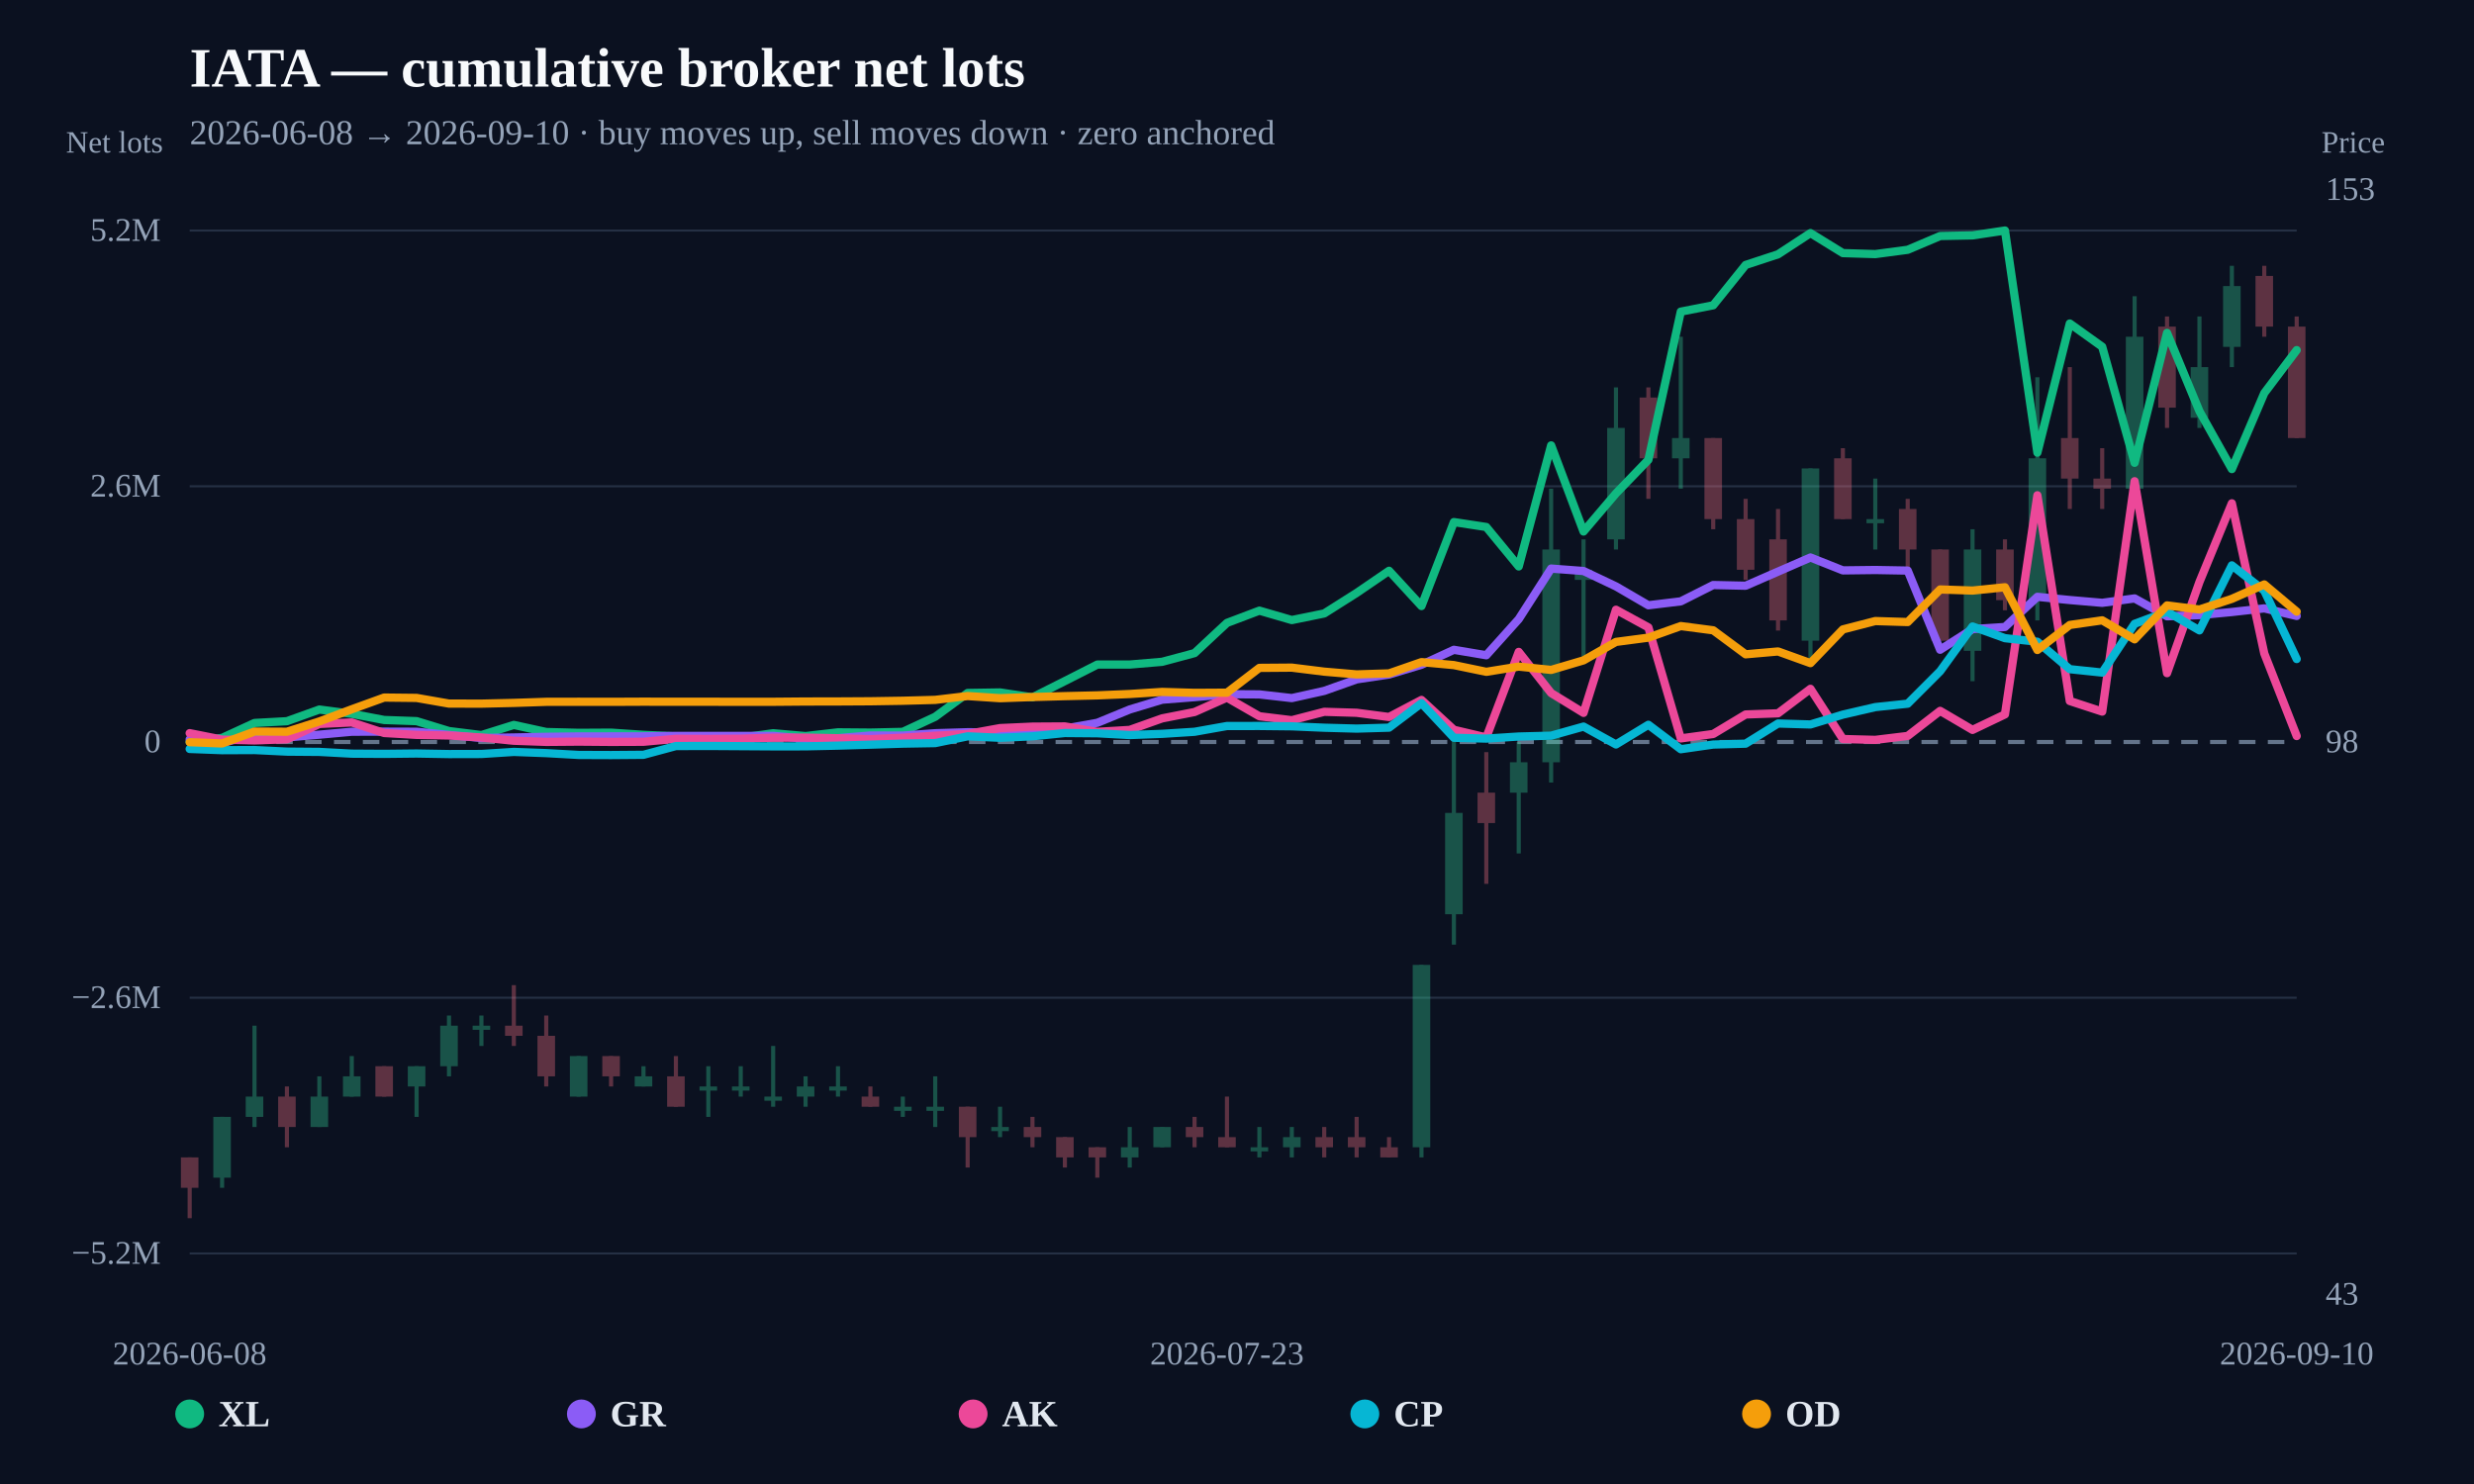
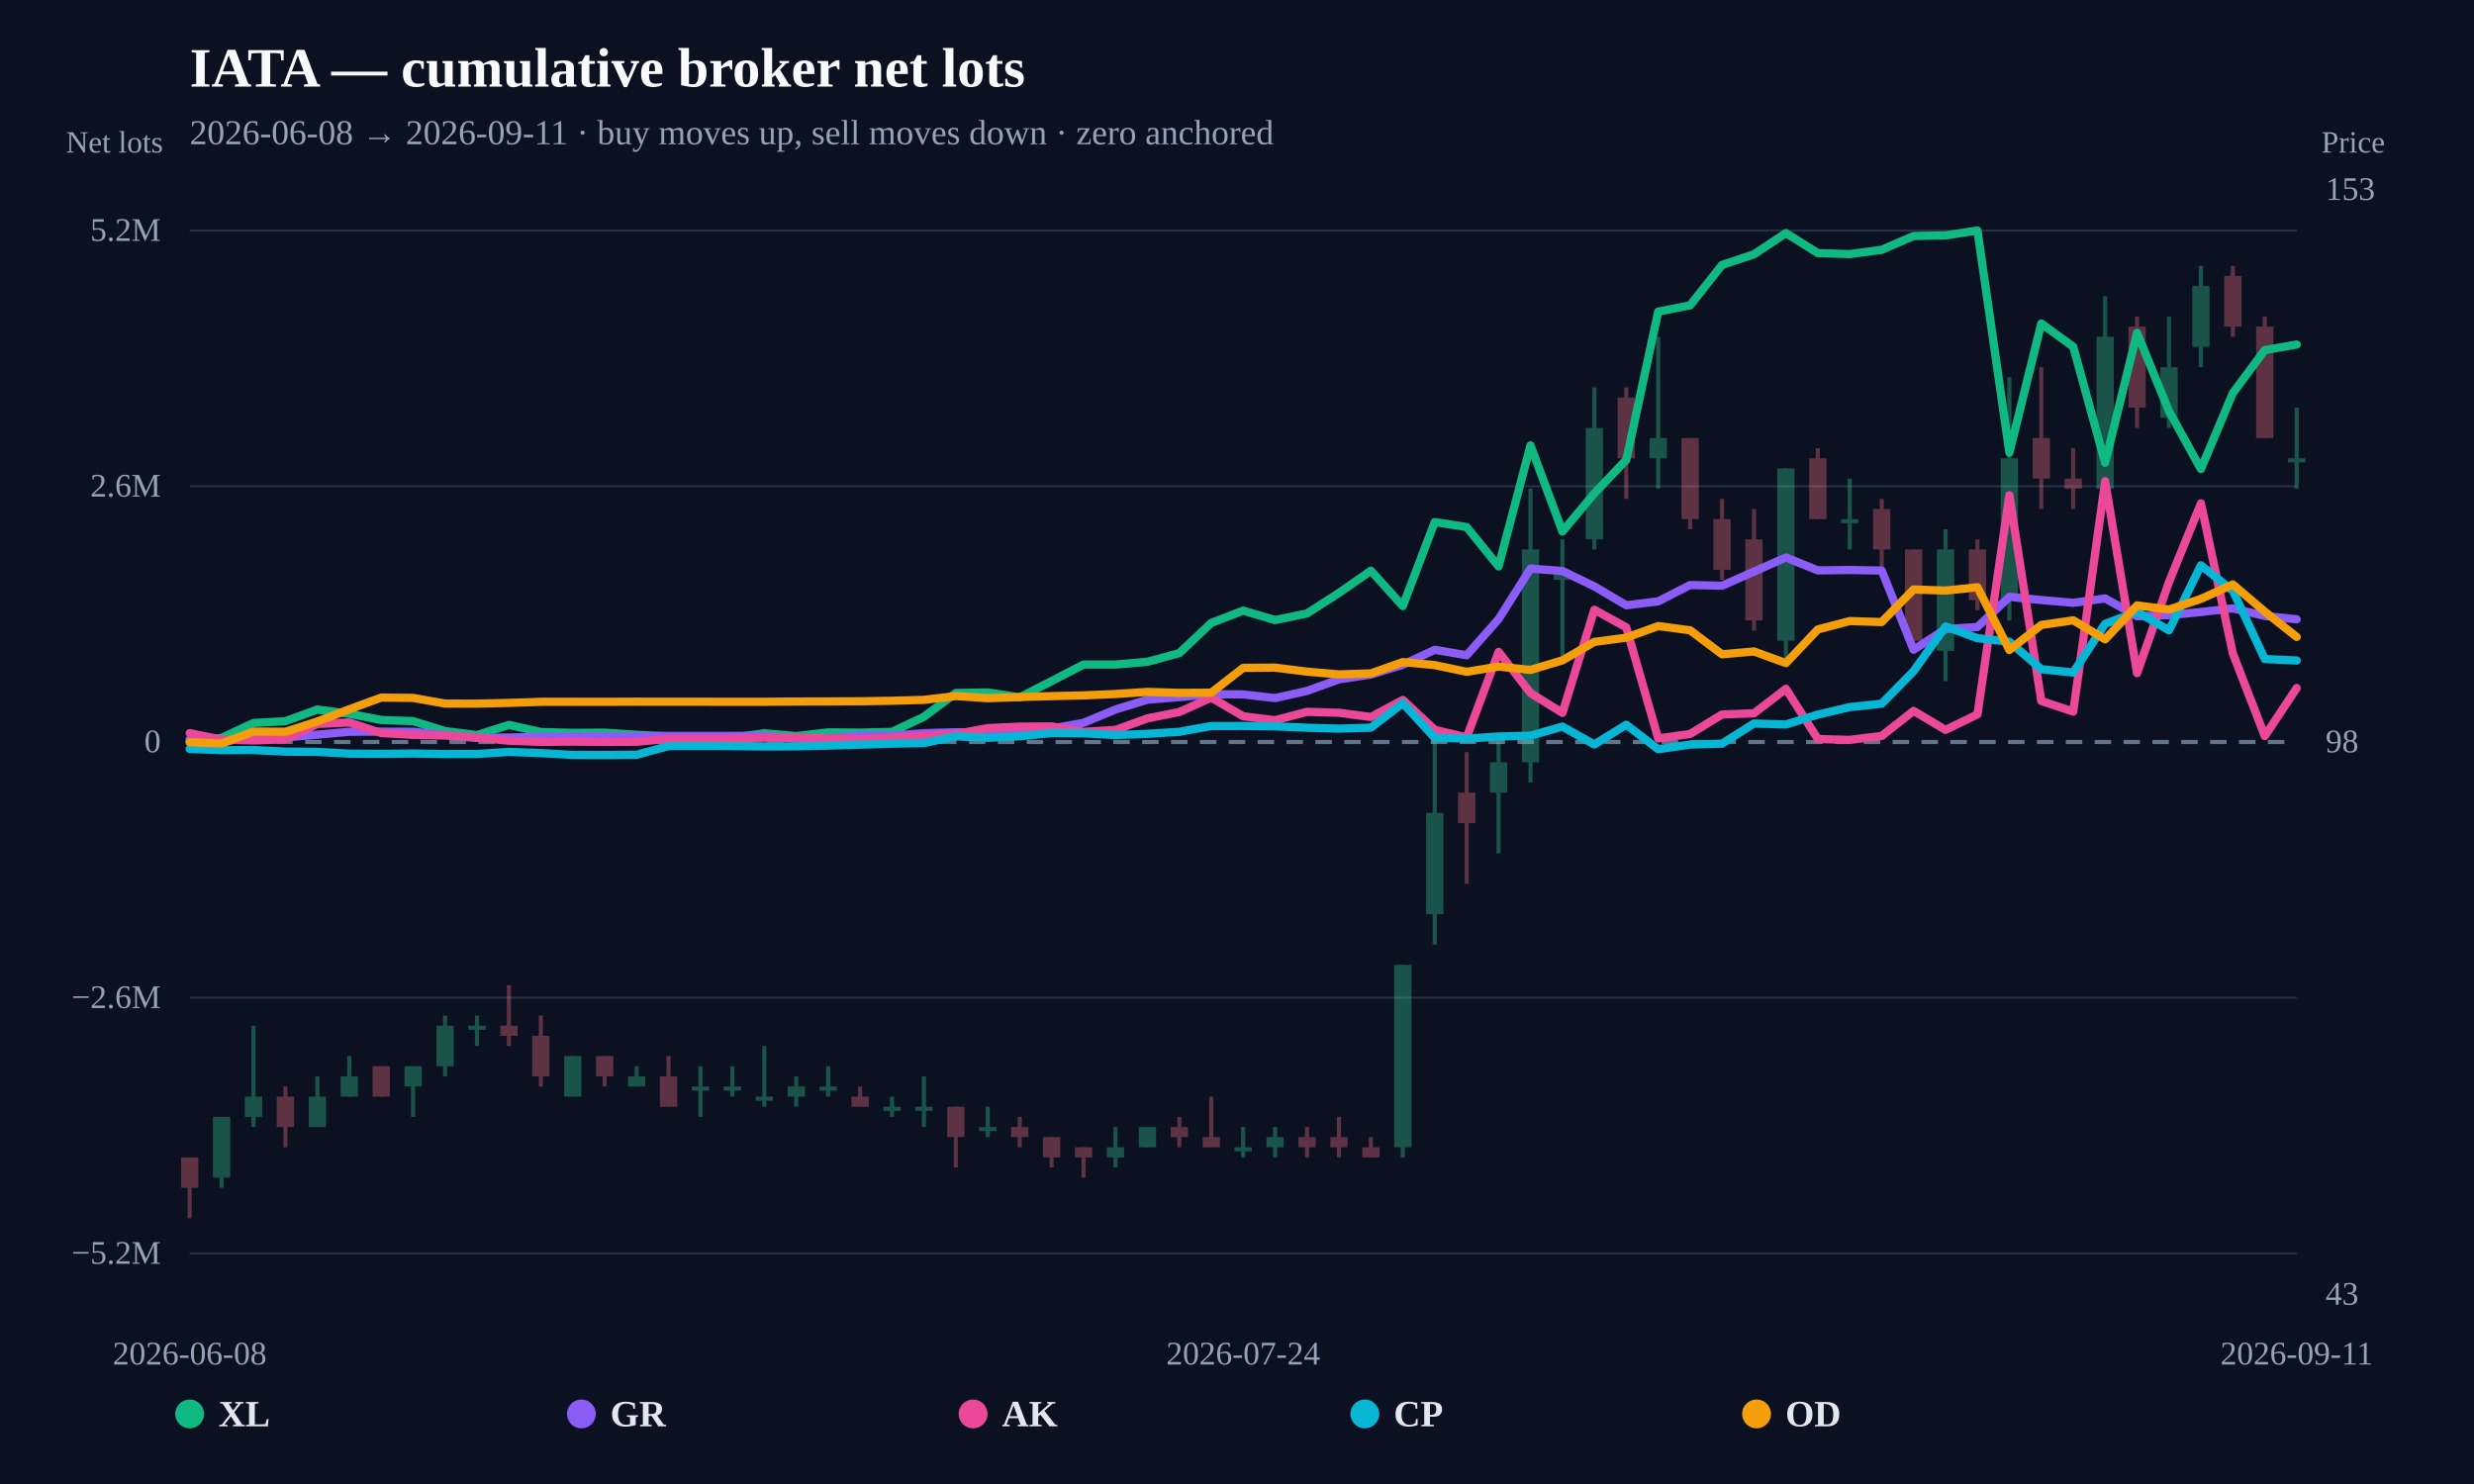
<svg xmlns="http://www.w3.org/2000/svg" width="1200" height="720" viewBox="0 0 1200 720">
  <rect width="100%" height="100%" fill="#0b1120" />
  <text x="92" y="42" fill="#f8fafc" font-size="27" font-weight="800">IATA — cumulative broker net lots</text>
-   <text x="92" y="70" fill="#94a3b8" font-size="17">2026-06-08 → 2026-09-10 · buy moves up, sell moves down · zero anchored</text>
+   <text x="92" y="70" fill="#94a3b8" font-size="17">2026-06-08 → 2026-09-11 · buy moves up, sell moves down · zero anchored</text>
  <line x1="92" y1="608.148" x2="1114" y2="608.148" stroke="#253044" stroke-width="1" />
  <text x="78" y="613.148" text-anchor="end" fill="#94a3b8" font-size="16">−5.2M</text>
  <line x1="92" y1="484.074" x2="1114" y2="484.074" stroke="#253044" stroke-width="1" />
  <text x="78" y="489.074" text-anchor="end" fill="#94a3b8" font-size="16">−2.6M</text>
  <line x1="92" y1="360" x2="1114" y2="360" stroke="#64748b" stroke-width="2" stroke-dasharray="8 6" />
  <text x="78" y="365" text-anchor="end" fill="#94a3b8" font-size="16">0</text>
  <line x1="92" y1="235.926" x2="1114" y2="235.926" stroke="#253044" stroke-width="1" />
  <text x="78" y="240.926" text-anchor="end" fill="#94a3b8" font-size="16">2.6M</text>
  <line x1="92" y1="111.852" x2="1114" y2="111.852" stroke="#253044" stroke-width="1" />
  <text x="78" y="116.852" text-anchor="end" fill="#94a3b8" font-size="16">5.2M</text>
  <g opacity="0.34">
    <line x1="92" y1="561.541" x2="92" y2="591.034" stroke="#fb7185" stroke-width="2" />
-     <rect x="87.742" y="561.541" width="8.517" height="14.747" fill="#fb7185" />
-   </g>
-   <g opacity="0.34">
-     <line x1="107.723" y1="541.878" x2="107.723" y2="576.288" stroke="#34d399" stroke-width="2" />
-     <rect x="103.465" y="541.878" width="8.517" height="29.494" fill="#34d399" />
-   </g>
-   <g opacity="0.34">
-     <line x1="123.446" y1="497.638" x2="123.446" y2="546.794" stroke="#34d399" stroke-width="2" />
-     <rect x="119.188" y="532.047" width="8.517" height="9.831" fill="#34d399" />
-   </g>
-   <g opacity="0.34">
-     <line x1="139.169" y1="527.131" x2="139.169" y2="556.625" stroke="#fb7185" stroke-width="2" />
-     <rect x="134.911" y="532.047" width="8.517" height="14.747" fill="#fb7185" />
-   </g>
-   <g opacity="0.34">
-     <line x1="154.892" y1="522.216" x2="154.892" y2="546.794" stroke="#34d399" stroke-width="2" />
-     <rect x="150.634" y="532.047" width="8.517" height="14.747" fill="#34d399" />
-   </g>
-   <g opacity="0.34">
-     <line x1="170.615" y1="512.384" x2="170.615" y2="532.047" stroke="#34d399" stroke-width="2" />
-     <rect x="166.357" y="522.216" width="8.517" height="9.831" fill="#34d399" />
-   </g>
-   <g opacity="0.34">
-     <line x1="186.338" y1="517.3" x2="186.338" y2="532.047" stroke="#fb7185" stroke-width="2" />
-     <rect x="182.08" y="517.3" width="8.517" height="14.747" fill="#fb7185" />
-   </g>
-   <g opacity="0.34">
-     <line x1="202.062" y1="517.3" x2="202.062" y2="541.878" stroke="#34d399" stroke-width="2" />
-     <rect x="197.803" y="517.3" width="8.517" height="9.831" fill="#34d399" />
-   </g>
-   <g opacity="0.34">
-     <line x1="217.785" y1="492.722" x2="217.785" y2="522.216" stroke="#34d399" stroke-width="2" />
-     <rect x="213.526" y="497.638" width="8.517" height="19.663" fill="#34d399" />
-   </g>
-   <g opacity="0.34">
-     <line x1="233.508" y1="492.722" x2="233.508" y2="507.469" stroke="#34d399" stroke-width="2" />
-     <rect x="229.249" y="497.638" width="8.517" height="2" fill="#34d399" />
-   </g>
-   <g opacity="0.34">
-     <line x1="249.231" y1="477.975" x2="249.231" y2="507.469" stroke="#fb7185" stroke-width="2" />
-     <rect x="244.972" y="497.638" width="8.517" height="4.916" fill="#fb7185" />
-   </g>
-   <g opacity="0.34">
-     <line x1="264.954" y1="492.722" x2="264.954" y2="527.131" stroke="#fb7185" stroke-width="2" />
-     <rect x="260.696" y="502.553" width="8.517" height="19.663" fill="#fb7185" />
-   </g>
-   <g opacity="0.34">
-     <line x1="280.677" y1="512.384" x2="280.677" y2="532.047" stroke="#34d399" stroke-width="2" />
-     <rect x="276.419" y="512.384" width="8.517" height="19.663" fill="#34d399" />
-   </g>
-   <g opacity="0.34">
-     <line x1="296.4" y1="512.384" x2="296.4" y2="527.131" stroke="#fb7185" stroke-width="2" />
-     <rect x="292.142" y="512.384" width="8.517" height="9.831" fill="#fb7185" />
-   </g>
-   <g opacity="0.34">
-     <line x1="312.123" y1="517.3" x2="312.123" y2="527.131" stroke="#34d399" stroke-width="2" />
-     <rect x="307.865" y="522.216" width="8.517" height="4.916" fill="#34d399" />
-   </g>
-   <g opacity="0.34">
-     <line x1="327.846" y1="512.384" x2="327.846" y2="536.963" stroke="#fb7185" stroke-width="2" />
-     <rect x="323.588" y="522.216" width="8.517" height="14.747" fill="#fb7185" />
-   </g>
-   <g opacity="0.34">
-     <line x1="343.569" y1="517.3" x2="343.569" y2="541.878" stroke="#34d399" stroke-width="2" />
-     <rect x="339.311" y="527.131" width="8.517" height="2" fill="#34d399" />
-   </g>
-   <g opacity="0.34">
-     <line x1="359.292" y1="517.3" x2="359.292" y2="532.047" stroke="#34d399" stroke-width="2" />
-     <rect x="355.034" y="527.131" width="8.517" height="2" fill="#34d399" />
-   </g>
-   <g opacity="0.34">
-     <line x1="375.015" y1="507.469" x2="375.015" y2="536.963" stroke="#34d399" stroke-width="2" />
-     <rect x="370.757" y="532.047" width="8.517" height="2" fill="#34d399" />
-   </g>
-   <g opacity="0.34">
-     <line x1="390.738" y1="522.216" x2="390.738" y2="536.963" stroke="#34d399" stroke-width="2" />
-     <rect x="386.48" y="527.131" width="8.517" height="4.916" fill="#34d399" />
-   </g>
-   <g opacity="0.34">
-     <line x1="406.462" y1="517.3" x2="406.462" y2="532.047" stroke="#34d399" stroke-width="2" />
-     <rect x="402.203" y="527.131" width="8.517" height="2" fill="#34d399" />
-   </g>
-   <g opacity="0.34">
-     <line x1="422.185" y1="527.131" x2="422.185" y2="536.963" stroke="#fb7185" stroke-width="2" />
-     <rect x="417.926" y="532.047" width="8.517" height="4.916" fill="#fb7185" />
-   </g>
-   <g opacity="0.34">
-     <line x1="437.908" y1="532.047" x2="437.908" y2="541.878" stroke="#34d399" stroke-width="2" />
-     <rect x="433.649" y="536.963" width="8.517" height="2" fill="#34d399" />
-   </g>
-   <g opacity="0.34">
-     <line x1="453.631" y1="522.216" x2="453.631" y2="546.794" stroke="#34d399" stroke-width="2" />
-     <rect x="449.372" y="536.963" width="8.517" height="2" fill="#34d399" />
-   </g>
-   <g opacity="0.34">
-     <line x1="469.354" y1="536.963" x2="469.354" y2="566.456" stroke="#fb7185" stroke-width="2" />
-     <rect x="465.096" y="536.963" width="8.517" height="14.747" fill="#fb7185" />
-   </g>
-   <g opacity="0.34">
-     <line x1="485.077" y1="536.963" x2="485.077" y2="551.709" stroke="#34d399" stroke-width="2" />
-     <rect x="480.819" y="546.794" width="8.517" height="2" fill="#34d399" />
-   </g>
-   <g opacity="0.34">
-     <line x1="500.8" y1="541.878" x2="500.8" y2="556.625" stroke="#fb7185" stroke-width="2" />
-     <rect x="496.542" y="546.794" width="8.517" height="4.916" fill="#fb7185" />
-   </g>
-   <g opacity="0.34">
-     <line x1="516.523" y1="551.709" x2="516.523" y2="566.456" stroke="#fb7185" stroke-width="2" />
-     <rect x="512.265" y="551.709" width="8.517" height="9.831" fill="#fb7185" />
-   </g>
-   <g opacity="0.34">
-     <line x1="532.246" y1="556.625" x2="532.246" y2="571.372" stroke="#fb7185" stroke-width="2" />
-     <rect x="527.988" y="556.625" width="8.517" height="4.916" fill="#fb7185" />
-   </g>
-   <g opacity="0.34">
-     <line x1="547.969" y1="546.794" x2="547.969" y2="566.456" stroke="#34d399" stroke-width="2" />
-     <rect x="543.711" y="556.625" width="8.517" height="4.916" fill="#34d399" />
-   </g>
-   <g opacity="0.34">
-     <line x1="563.692" y1="546.794" x2="563.692" y2="556.625" stroke="#34d399" stroke-width="2" />
-     <rect x="559.434" y="546.794" width="8.517" height="9.831" fill="#34d399" />
-   </g>
-   <g opacity="0.34">
-     <line x1="579.415" y1="541.878" x2="579.415" y2="556.625" stroke="#fb7185" stroke-width="2" />
-     <rect x="575.157" y="546.794" width="8.517" height="4.916" fill="#fb7185" />
-   </g>
-   <g opacity="0.34">
-     <line x1="595.138" y1="532.047" x2="595.138" y2="556.625" stroke="#fb7185" stroke-width="2" />
-     <rect x="590.88" y="551.709" width="8.517" height="4.916" fill="#fb7185" />
-   </g>
-   <g opacity="0.34">
-     <line x1="610.862" y1="546.794" x2="610.862" y2="561.541" stroke="#34d399" stroke-width="2" />
-     <rect x="606.603" y="556.625" width="8.517" height="2" fill="#34d399" />
-   </g>
-   <g opacity="0.34">
-     <line x1="626.585" y1="546.794" x2="626.585" y2="561.541" stroke="#34d399" stroke-width="2" />
-     <rect x="622.326" y="551.709" width="8.517" height="4.916" fill="#34d399" />
-   </g>
-   <g opacity="0.34">
-     <line x1="642.308" y1="546.794" x2="642.308" y2="561.541" stroke="#fb7185" stroke-width="2" />
-     <rect x="638.049" y="551.709" width="8.517" height="4.916" fill="#fb7185" />
-   </g>
-   <g opacity="0.34">
-     <line x1="658.031" y1="541.878" x2="658.031" y2="561.541" stroke="#fb7185" stroke-width="2" />
-     <rect x="653.772" y="551.709" width="8.517" height="4.916" fill="#fb7185" />
-   </g>
-   <g opacity="0.34">
-     <line x1="673.754" y1="551.709" x2="673.754" y2="561.541" stroke="#fb7185" stroke-width="2" />
-     <rect x="669.496" y="556.625" width="8.517" height="4.916" fill="#fb7185" />
-   </g>
-   <g opacity="0.34">
-     <line x1="689.477" y1="468.144" x2="689.477" y2="561.541" stroke="#34d399" stroke-width="2" />
-     <rect x="685.219" y="468.144" width="8.517" height="88.481" fill="#34d399" />
-   </g>
-   <g opacity="0.34">
-     <line x1="705.2" y1="355.084" x2="705.2" y2="458.313" stroke="#34d399" stroke-width="2" />
-     <rect x="700.942" y="394.409" width="8.517" height="49.156" fill="#34d399" />
-   </g>
-   <g opacity="0.34">
-     <line x1="720.923" y1="364.916" x2="720.923" y2="428.819" stroke="#fb7185" stroke-width="2" />
-     <rect x="716.665" y="384.578" width="8.517" height="14.747" fill="#fb7185" />
-   </g>
-   <g opacity="0.34">
-     <line x1="736.646" y1="360" x2="736.646" y2="414.072" stroke="#34d399" stroke-width="2" />
-     <rect x="732.388" y="369.831" width="8.517" height="14.747" fill="#34d399" />
-   </g>
-   <g opacity="0.34">
-     <line x1="752.369" y1="237.109" x2="752.369" y2="379.663" stroke="#34d399" stroke-width="2" />
-     <rect x="748.111" y="266.603" width="8.517" height="103.228" fill="#34d399" />
-   </g>
-   <g opacity="0.34">
-     <line x1="768.092" y1="261.687" x2="768.092" y2="320.675" stroke="#34d399" stroke-width="2" />
-     <rect x="763.834" y="276.434" width="8.517" height="4.916" fill="#34d399" />
-   </g>
-   <g opacity="0.34">
-     <line x1="783.815" y1="187.953" x2="783.815" y2="266.603" stroke="#34d399" stroke-width="2" />
-     <rect x="779.557" y="207.616" width="8.517" height="54.072" fill="#34d399" />
-   </g>
-   <g opacity="0.34">
-     <line x1="799.538" y1="187.953" x2="799.538" y2="242.025" stroke="#fb7185" stroke-width="2" />
-     <rect x="795.28" y="192.869" width="8.517" height="29.494" fill="#fb7185" />
-   </g>
-   <g opacity="0.34">
-     <line x1="815.262" y1="163.375" x2="815.262" y2="237.109" stroke="#34d399" stroke-width="2" />
-     <rect x="811.003" y="212.531" width="8.517" height="9.831" fill="#34d399" />
-   </g>
-   <g opacity="0.34">
-     <line x1="830.985" y1="212.531" x2="830.985" y2="256.772" stroke="#fb7185" stroke-width="2" />
-     <rect x="826.726" y="212.531" width="8.517" height="39.325" fill="#fb7185" />
-   </g>
-   <g opacity="0.34">
-     <line x1="846.708" y1="242.025" x2="846.708" y2="281.35" stroke="#fb7185" stroke-width="2" />
-     <rect x="842.449" y="251.856" width="8.517" height="24.578" fill="#fb7185" />
-   </g>
-   <g opacity="0.34">
-     <line x1="862.431" y1="246.941" x2="862.431" y2="305.928" stroke="#fb7185" stroke-width="2" />
-     <rect x="858.172" y="261.687" width="8.517" height="39.325" fill="#fb7185" />
-   </g>
-   <g opacity="0.34">
-     <line x1="878.154" y1="227.278" x2="878.154" y2="320.675" stroke="#34d399" stroke-width="2" />
-     <rect x="873.896" y="227.278" width="8.517" height="83.566" fill="#34d399" />
-   </g>
-   <g opacity="0.34">
-     <line x1="893.877" y1="217.447" x2="893.877" y2="251.856" stroke="#fb7185" stroke-width="2" />
-     <rect x="889.619" y="222.362" width="8.517" height="29.494" fill="#fb7185" />
-   </g>
-   <g opacity="0.34">
-     <line x1="909.6" y1="232.194" x2="909.6" y2="266.603" stroke="#34d399" stroke-width="2" />
-     <rect x="905.342" y="251.856" width="8.517" height="2" fill="#34d399" />
-   </g>
-   <g opacity="0.34">
-     <line x1="925.323" y1="242.025" x2="925.323" y2="276.434" stroke="#fb7185" stroke-width="2" />
-     <rect x="921.065" y="246.941" width="8.517" height="19.663" fill="#fb7185" />
-   </g>
-   <g opacity="0.34">
-     <line x1="941.046" y1="266.603" x2="941.046" y2="310.844" stroke="#fb7185" stroke-width="2" />
-     <rect x="936.788" y="266.603" width="8.517" height="44.241" fill="#fb7185" />
-   </g>
-   <g opacity="0.34">
-     <line x1="956.769" y1="256.772" x2="956.769" y2="330.506" stroke="#34d399" stroke-width="2" />
-     <rect x="952.511" y="266.603" width="8.517" height="49.156" fill="#34d399" />
-   </g>
-   <g opacity="0.34">
-     <line x1="972.492" y1="261.687" x2="972.492" y2="296.097" stroke="#fb7185" stroke-width="2" />
-     <rect x="968.234" y="266.603" width="8.517" height="24.578" fill="#fb7185" />
-   </g>
-   <g opacity="0.34">
-     <line x1="988.215" y1="183.037" x2="988.215" y2="301.012" stroke="#34d399" stroke-width="2" />
-     <rect x="983.957" y="222.362" width="8.517" height="68.819" fill="#34d399" />
-   </g>
-   <g opacity="0.34">
-     <line x1="1003.938" y1="178.122" x2="1003.938" y2="246.941" stroke="#fb7185" stroke-width="2" />
-     <rect x="999.68" y="212.531" width="8.517" height="19.663" fill="#fb7185" />
-   </g>
-   <g opacity="0.34">
-     <line x1="1019.662" y1="217.447" x2="1019.662" y2="246.941" stroke="#fb7185" stroke-width="2" />
-     <rect x="1015.403" y="232.194" width="8.517" height="4.916" fill="#fb7185" />
-   </g>
-   <g opacity="0.34">
-     <line x1="1035.385" y1="143.712" x2="1035.385" y2="246.941" stroke="#34d399" stroke-width="2" />
-     <rect x="1031.126" y="163.375" width="8.517" height="73.734" fill="#34d399" />
-   </g>
-   <g opacity="0.34">
-     <line x1="1051.108" y1="153.544" x2="1051.108" y2="207.616" stroke="#fb7185" stroke-width="2" />
-     <rect x="1046.849" y="158.459" width="8.517" height="39.325" fill="#fb7185" />
-   </g>
-   <g opacity="0.34">
-     <line x1="1066.831" y1="153.544" x2="1066.831" y2="207.616" stroke="#34d399" stroke-width="2" />
-     <rect x="1062.572" y="178.122" width="8.517" height="24.578" fill="#34d399" />
-   </g>
-   <g opacity="0.34">
-     <line x1="1082.554" y1="128.966" x2="1082.554" y2="178.122" stroke="#34d399" stroke-width="2" />
-     <rect x="1078.296" y="138.797" width="8.517" height="29.494" fill="#34d399" />
-   </g>
-   <g opacity="0.34">
-     <line x1="1098.277" y1="128.966" x2="1098.277" y2="163.375" stroke="#fb7185" stroke-width="2" />
-     <rect x="1094.019" y="133.881" width="8.517" height="24.578" fill="#fb7185" />
-   </g>
-   <g opacity="0.34">
-     <line x1="1114" y1="153.544" x2="1114" y2="212.531" stroke="#fb7185" stroke-width="2" />
-     <rect x="1109.742" y="158.459" width="8.517" height="54.072" fill="#fb7185" />
-   </g>
-   <path d="M92.00,359.94 L107.72,358.01 L123.45,350.77 L139.17,349.91 L154.89,344.25 L170.62,346.33 L186.34,349.32 L202.06,349.88 L217.78,354.69 L233.51,356.64 L249.23,351.72 L264.95,355.15 L280.68,355.55 L296.40,355.46 L312.12,356.52 L327.85,357.25 L343.57,357.46 L359.29,357.93 L375.02,355.75 L390.74,357.13 L406.46,355.31 L422.18,355.44 L437.91,355.08 L453.63,347.76 L469.35,336.21 L485.08,335.96 L500.80,338.34 L516.52,330.43 L532.25,322.43 L547.97,322.42 L563.69,321.09 L579.42,316.87 L595.14,302.22 L610.86,296.27 L626.58,300.84 L642.31,297.63 L658.03,287.67 L673.75,276.92 L689.48,294.03 L705.20,253.30 L720.92,255.69 L736.65,274.82 L752.37,216.10 L768.09,257.87 L783.82,239.38 L799.54,223.09 L815.26,151.20 L830.98,148.12 L846.71,128.55 L862.43,123.38 L878.15,113.09 L893.88,122.80 L909.60,123.28 L925.32,121.19 L941.05,114.51 L956.77,114.20 L972.49,111.85 L988.22,219.60 L1003.94,156.96 L1019.66,168.23 L1035.38,224.54 L1051.11,161.52 L1066.83,199.51 L1082.55,227.58 L1098.28,190.72 L1114.00,169.86" fill="none" stroke="#10b981" stroke-width="4" stroke-linejoin="round" stroke-linecap="round" />
-   <path d="M92.00,358.71 L107.72,360.57 L123.45,356.12 L139.17,357.78 L154.89,356.45 L170.62,355.02 L186.34,354.97 L202.06,355.02 L217.78,356.58 L233.51,358.05 L249.23,357.80 L264.95,357.49 L280.68,357.29 L296.40,357.28 L312.12,357.25 L327.85,357.04 L343.57,357.04 L359.29,357.04 L375.02,357.03 L390.74,358.42 L406.46,358.16 L422.18,356.84 L437.91,356.89 L453.63,355.73 L469.35,355.25 L485.08,355.35 L500.80,354.41 L516.52,353.50 L532.25,350.68 L547.97,344.22 L563.69,339.47 L579.42,338.24 L595.14,336.81 L610.86,336.91 L626.58,338.70 L642.31,335.20 L658.03,329.61 L673.75,327.26 L689.48,322.52 L705.20,315.27 L720.92,317.91 L736.65,300.39 L752.37,275.86 L768.09,277.04 L783.82,284.51 L799.54,293.66 L815.26,291.76 L830.98,283.84 L846.71,284.18 L862.43,277.33 L878.15,270.48 L893.88,276.74 L909.60,276.55 L925.32,276.83 L941.05,315.24 L956.77,305.22 L972.49,304.20 L988.22,289.56 L1003.94,291.12 L1019.66,292.47 L1035.38,290.34 L1051.11,299.01 L1066.83,298.44 L1082.55,296.94 L1098.28,295.17 L1114.00,298.85" fill="none" stroke="#8b5cf6" stroke-width="4" stroke-linejoin="round" stroke-linecap="round" />
-   <path d="M92.00,355.71 L107.72,358.84 L123.45,359.21 L139.17,358.70 L154.89,351.25 L170.62,350.51 L186.34,355.64 L202.06,356.55 L217.78,356.84 L233.51,357.82 L249.23,359.39 L264.95,359.95 L280.68,359.82 L296.40,359.95 L312.12,359.89 L327.85,358.45 L343.57,358.51 L359.29,358.40 L375.02,357.90 L390.74,357.87 L406.46,358.17 L422.18,358.61 L437.91,357.92 L453.63,356.95 L469.35,356.11 L485.08,353.25 L500.80,352.54 L516.52,352.44 L532.25,355.07 L547.97,354.13 L563.69,348.54 L579.42,345.45 L595.14,338.47 L610.86,347.51 L626.58,349.43 L642.31,345.35 L658.03,345.82 L673.75,347.87 L689.48,339.60 L705.20,354.08 L720.92,357.78 L736.65,316.28 L752.37,336.25 L768.09,345.87 L783.82,295.83 L799.54,304.40 L815.26,358.26 L830.98,356.11 L846.71,346.64 L862.43,346.08 L878.15,334.20 L893.88,358.55 L909.60,358.97 L925.32,357.06 L941.05,344.90 L956.77,354.13 L972.49,346.61 L988.22,240.30 L1003.94,340.11 L1019.66,345.25 L1035.38,233.48 L1051.11,326.60 L1066.83,282.37 L1082.55,244.20 L1098.28,317.05 L1114.00,357.11" fill="none" stroke="#ec4899" stroke-width="4" stroke-linejoin="round" stroke-linecap="round" />
-   <path d="M92.00,363.37 L107.72,363.97 L123.45,363.90 L139.17,364.67 L154.89,364.80 L170.62,365.66 L186.34,365.76 L202.06,365.59 L217.78,365.86 L233.51,365.82 L249.23,364.81 L264.95,365.40 L280.68,366.28 L296.40,366.34 L312.12,366.21 L327.85,361.97 L343.57,361.92 L375.02,362.12 L390.74,362.11 L406.46,361.76 L422.18,361.30 L437.91,360.80 L453.63,360.53 L469.35,357.25 L485.08,357.96 L500.80,357.24 L516.52,355.64 L532.25,355.77 L547.97,356.63 L563.69,356.04 L579.42,355.04 L595.14,352.24 L610.86,352.22 L626.58,352.39 L642.31,353.07 L658.03,353.50 L673.75,353.04 L689.48,341.17 L705.20,357.95 L720.92,358.35 L736.65,357.34 L752.37,356.93 L768.09,352.52 L783.82,361.20 L799.54,351.64 L815.26,363.50 L830.98,361.24 L846.71,360.81 L862.43,351.03 L878.15,351.49 L893.88,346.71 L909.60,343.07 L925.32,341.41 L941.05,325.66 L956.77,303.96 L972.49,309.63 L988.22,311.35 L1003.94,324.67 L1019.66,326.32 L1035.38,302.67 L1051.11,296.80 L1066.83,305.84 L1082.55,274.30 L1098.28,286.60 L1114.00,319.74" fill="none" stroke="#06b6d4" stroke-width="4" stroke-linejoin="round" stroke-linecap="round" />
-   <path d="M92.00,360.09 L107.72,360.71 L123.45,354.94 L139.17,355.02 L154.89,350.03 L170.62,344.13 L186.34,338.44 L202.06,338.61 L217.78,341.36 L233.51,341.39 L249.23,341.03 L264.95,340.51 L280.68,340.48 L296.40,340.51 L312.12,340.44 L327.85,340.48 L343.57,340.47 L359.29,340.50 L375.02,340.49 L390.74,340.36 L406.46,340.33 L422.18,340.24 L437.91,339.99 L453.63,339.56 L469.35,337.70 L485.08,338.75 L500.80,338.18 L516.52,337.75 L532.25,337.38 L547.97,336.71 L563.69,335.70 L579.42,336.16 L595.14,336.07 L610.86,324.04 L626.58,323.92 L642.31,325.87 L658.03,327.20 L673.75,326.71 L689.48,321.24 L705.20,322.69 L720.92,325.95 L736.65,323.41 L752.37,325.03 L768.09,320.39 L783.82,311.44 L799.54,309.37 L815.26,303.75 L830.98,305.81 L846.71,317.45 L862.43,316.07 L878.15,321.73 L893.88,305.38 L909.60,301.32 L925.32,301.80 L941.05,285.99 L956.77,286.53 L972.49,284.92 L988.22,315.37 L1003.94,303.22 L1019.66,300.97 L1035.38,310.19 L1051.11,293.73 L1066.83,295.72 L1082.55,290.55 L1098.28,283.56 L1114.00,296.75" fill="none" stroke="#f59e0b" stroke-width="4" stroke-linejoin="round" stroke-linecap="round" />
+     <rect x="87.805" y="561.541" width="8.39" height="14.747" fill="#fb7185" />
+   </g>
+   <g opacity="0.34">
+     <line x1="107.485" y1="541.878" x2="107.485" y2="576.288" stroke="#34d399" stroke-width="2" />
+     <rect x="103.29" y="541.878" width="8.39" height="29.494" fill="#34d399" />
+   </g>
+   <g opacity="0.34">
+     <line x1="122.97" y1="497.638" x2="122.97" y2="546.794" stroke="#34d399" stroke-width="2" />
+     <rect x="118.775" y="532.047" width="8.39" height="9.831" fill="#34d399" />
+   </g>
+   <g opacity="0.34">
+     <line x1="138.455" y1="527.131" x2="138.455" y2="556.625" stroke="#fb7185" stroke-width="2" />
+     <rect x="134.26" y="532.047" width="8.39" height="14.747" fill="#fb7185" />
+   </g>
+   <g opacity="0.34">
+     <line x1="153.939" y1="522.216" x2="153.939" y2="546.794" stroke="#34d399" stroke-width="2" />
+     <rect x="149.745" y="532.047" width="8.39" height="14.747" fill="#34d399" />
+   </g>
+   <g opacity="0.34">
+     <line x1="169.424" y1="512.384" x2="169.424" y2="532.047" stroke="#34d399" stroke-width="2" />
+     <rect x="165.229" y="522.216" width="8.39" height="9.831" fill="#34d399" />
+   </g>
+   <g opacity="0.34">
+     <line x1="184.909" y1="517.3" x2="184.909" y2="532.047" stroke="#fb7185" stroke-width="2" />
+     <rect x="180.714" y="517.3" width="8.39" height="14.747" fill="#fb7185" />
+   </g>
+   <g opacity="0.34">
+     <line x1="200.394" y1="517.3" x2="200.394" y2="541.878" stroke="#34d399" stroke-width="2" />
+     <rect x="196.199" y="517.3" width="8.39" height="9.831" fill="#34d399" />
+   </g>
+   <g opacity="0.34">
+     <line x1="215.879" y1="492.722" x2="215.879" y2="522.216" stroke="#34d399" stroke-width="2" />
+     <rect x="211.684" y="497.638" width="8.39" height="19.663" fill="#34d399" />
+   </g>
+   <g opacity="0.34">
+     <line x1="231.364" y1="492.722" x2="231.364" y2="507.469" stroke="#34d399" stroke-width="2" />
+     <rect x="227.169" y="497.638" width="8.39" height="2" fill="#34d399" />
+   </g>
+   <g opacity="0.34">
+     <line x1="246.848" y1="477.975" x2="246.848" y2="507.469" stroke="#fb7185" stroke-width="2" />
+     <rect x="242.654" y="497.638" width="8.39" height="4.916" fill="#fb7185" />
+   </g>
+   <g opacity="0.34">
+     <line x1="262.333" y1="492.722" x2="262.333" y2="527.131" stroke="#fb7185" stroke-width="2" />
+     <rect x="258.139" y="502.553" width="8.39" height="19.663" fill="#fb7185" />
+   </g>
+   <g opacity="0.34">
+     <line x1="277.818" y1="512.384" x2="277.818" y2="532.047" stroke="#34d399" stroke-width="2" />
+     <rect x="273.623" y="512.384" width="8.39" height="19.663" fill="#34d399" />
+   </g>
+   <g opacity="0.34">
+     <line x1="293.303" y1="512.384" x2="293.303" y2="527.131" stroke="#fb7185" stroke-width="2" />
+     <rect x="289.108" y="512.384" width="8.39" height="9.831" fill="#fb7185" />
+   </g>
+   <g opacity="0.34">
+     <line x1="308.788" y1="517.3" x2="308.788" y2="527.131" stroke="#34d399" stroke-width="2" />
+     <rect x="304.593" y="522.216" width="8.39" height="4.916" fill="#34d399" />
+   </g>
+   <g opacity="0.34">
+     <line x1="324.273" y1="512.384" x2="324.273" y2="536.963" stroke="#fb7185" stroke-width="2" />
+     <rect x="320.078" y="522.216" width="8.39" height="14.747" fill="#fb7185" />
+   </g>
+   <g opacity="0.34">
+     <line x1="339.758" y1="517.3" x2="339.758" y2="541.878" stroke="#34d399" stroke-width="2" />
+     <rect x="335.563" y="527.131" width="8.39" height="2" fill="#34d399" />
+   </g>
+   <g opacity="0.34">
+     <line x1="355.242" y1="517.3" x2="355.242" y2="532.047" stroke="#34d399" stroke-width="2" />
+     <rect x="351.048" y="527.131" width="8.39" height="2" fill="#34d399" />
+   </g>
+   <g opacity="0.34">
+     <line x1="370.727" y1="507.469" x2="370.727" y2="536.963" stroke="#34d399" stroke-width="2" />
+     <rect x="366.532" y="532.047" width="8.39" height="2" fill="#34d399" />
+   </g>
+   <g opacity="0.34">
+     <line x1="386.212" y1="522.216" x2="386.212" y2="536.963" stroke="#34d399" stroke-width="2" />
+     <rect x="382.017" y="527.131" width="8.39" height="4.916" fill="#34d399" />
+   </g>
+   <g opacity="0.34">
+     <line x1="401.697" y1="517.3" x2="401.697" y2="532.047" stroke="#34d399" stroke-width="2" />
+     <rect x="397.502" y="527.131" width="8.39" height="2" fill="#34d399" />
+   </g>
+   <g opacity="0.34">
+     <line x1="417.182" y1="527.131" x2="417.182" y2="536.963" stroke="#fb7185" stroke-width="2" />
+     <rect x="412.987" y="532.047" width="8.39" height="4.916" fill="#fb7185" />
+   </g>
+   <g opacity="0.34">
+     <line x1="432.667" y1="532.047" x2="432.667" y2="541.878" stroke="#34d399" stroke-width="2" />
+     <rect x="428.472" y="536.963" width="8.39" height="2" fill="#34d399" />
+   </g>
+   <g opacity="0.34">
+     <line x1="448.152" y1="522.216" x2="448.152" y2="546.794" stroke="#34d399" stroke-width="2" />
+     <rect x="443.957" y="536.963" width="8.39" height="2" fill="#34d399" />
+   </g>
+   <g opacity="0.34">
+     <line x1="463.636" y1="536.963" x2="463.636" y2="566.456" stroke="#fb7185" stroke-width="2" />
+     <rect x="459.442" y="536.963" width="8.39" height="14.747" fill="#fb7185" />
+   </g>
+   <g opacity="0.34">
+     <line x1="479.121" y1="536.963" x2="479.121" y2="551.709" stroke="#34d399" stroke-width="2" />
+     <rect x="474.926" y="546.794" width="8.39" height="2" fill="#34d399" />
+   </g>
+   <g opacity="0.34">
+     <line x1="494.606" y1="541.878" x2="494.606" y2="556.625" stroke="#fb7185" stroke-width="2" />
+     <rect x="490.411" y="546.794" width="8.39" height="4.916" fill="#fb7185" />
+   </g>
+   <g opacity="0.34">
+     <line x1="510.091" y1="551.709" x2="510.091" y2="566.456" stroke="#fb7185" stroke-width="2" />
+     <rect x="505.896" y="551.709" width="8.39" height="9.831" fill="#fb7185" />
+   </g>
+   <g opacity="0.34">
+     <line x1="525.576" y1="556.625" x2="525.576" y2="571.372" stroke="#fb7185" stroke-width="2" />
+     <rect x="521.381" y="556.625" width="8.39" height="4.916" fill="#fb7185" />
+   </g>
+   <g opacity="0.34">
+     <line x1="541.061" y1="546.794" x2="541.061" y2="566.456" stroke="#34d399" stroke-width="2" />
+     <rect x="536.866" y="556.625" width="8.39" height="4.916" fill="#34d399" />
+   </g>
+   <g opacity="0.34">
+     <line x1="556.545" y1="546.794" x2="556.545" y2="556.625" stroke="#34d399" stroke-width="2" />
+     <rect x="552.351" y="546.794" width="8.39" height="9.831" fill="#34d399" />
+   </g>
+   <g opacity="0.34">
+     <line x1="572.03" y1="541.878" x2="572.03" y2="556.625" stroke="#fb7185" stroke-width="2" />
+     <rect x="567.836" y="546.794" width="8.39" height="4.916" fill="#fb7185" />
+   </g>
+   <g opacity="0.34">
+     <line x1="587.515" y1="532.047" x2="587.515" y2="556.625" stroke="#fb7185" stroke-width="2" />
+     <rect x="583.32" y="551.709" width="8.39" height="4.916" fill="#fb7185" />
+   </g>
+   <g opacity="0.34">
+     <line x1="603" y1="546.794" x2="603" y2="561.541" stroke="#34d399" stroke-width="2" />
+     <rect x="598.805" y="556.625" width="8.39" height="2" fill="#34d399" />
+   </g>
+   <g opacity="0.34">
+     <line x1="618.485" y1="546.794" x2="618.485" y2="561.541" stroke="#34d399" stroke-width="2" />
+     <rect x="614.29" y="551.709" width="8.39" height="4.916" fill="#34d399" />
+   </g>
+   <g opacity="0.34">
+     <line x1="633.97" y1="546.794" x2="633.97" y2="561.541" stroke="#fb7185" stroke-width="2" />
+     <rect x="629.775" y="551.709" width="8.39" height="4.916" fill="#fb7185" />
+   </g>
+   <g opacity="0.34">
+     <line x1="649.455" y1="541.878" x2="649.455" y2="561.541" stroke="#fb7185" stroke-width="2" />
+     <rect x="645.26" y="551.709" width="8.39" height="4.916" fill="#fb7185" />
+   </g>
+   <g opacity="0.34">
+     <line x1="664.939" y1="551.709" x2="664.939" y2="561.541" stroke="#fb7185" stroke-width="2" />
+     <rect x="660.745" y="556.625" width="8.39" height="4.916" fill="#fb7185" />
+   </g>
+   <g opacity="0.34">
+     <line x1="680.424" y1="468.144" x2="680.424" y2="561.541" stroke="#34d399" stroke-width="2" />
+     <rect x="676.229" y="468.144" width="8.39" height="88.481" fill="#34d399" />
+   </g>
+   <g opacity="0.34">
+     <line x1="695.909" y1="355.084" x2="695.909" y2="458.313" stroke="#34d399" stroke-width="2" />
+     <rect x="691.714" y="394.409" width="8.39" height="49.156" fill="#34d399" />
+   </g>
+   <g opacity="0.34">
+     <line x1="711.394" y1="364.916" x2="711.394" y2="428.819" stroke="#fb7185" stroke-width="2" />
+     <rect x="707.199" y="384.578" width="8.39" height="14.747" fill="#fb7185" />
+   </g>
+   <g opacity="0.34">
+     <line x1="726.879" y1="360" x2="726.879" y2="414.072" stroke="#34d399" stroke-width="2" />
+     <rect x="722.684" y="369.831" width="8.39" height="14.747" fill="#34d399" />
+   </g>
+   <g opacity="0.34">
+     <line x1="742.364" y1="237.109" x2="742.364" y2="379.663" stroke="#34d399" stroke-width="2" />
+     <rect x="738.169" y="266.603" width="8.39" height="103.228" fill="#34d399" />
+   </g>
+   <g opacity="0.34">
+     <line x1="757.848" y1="261.687" x2="757.848" y2="320.675" stroke="#34d399" stroke-width="2" />
+     <rect x="753.654" y="276.434" width="8.39" height="4.916" fill="#34d399" />
+   </g>
+   <g opacity="0.34">
+     <line x1="773.333" y1="187.953" x2="773.333" y2="266.603" stroke="#34d399" stroke-width="2" />
+     <rect x="769.139" y="207.616" width="8.39" height="54.072" fill="#34d399" />
+   </g>
+   <g opacity="0.34">
+     <line x1="788.818" y1="187.953" x2="788.818" y2="242.025" stroke="#fb7185" stroke-width="2" />
+     <rect x="784.623" y="192.869" width="8.39" height="29.494" fill="#fb7185" />
+   </g>
+   <g opacity="0.34">
+     <line x1="804.303" y1="163.375" x2="804.303" y2="237.109" stroke="#34d399" stroke-width="2" />
+     <rect x="800.108" y="212.531" width="8.39" height="9.831" fill="#34d399" />
+   </g>
+   <g opacity="0.34">
+     <line x1="819.788" y1="212.531" x2="819.788" y2="256.772" stroke="#fb7185" stroke-width="2" />
+     <rect x="815.593" y="212.531" width="8.39" height="39.325" fill="#fb7185" />
+   </g>
+   <g opacity="0.34">
+     <line x1="835.273" y1="242.025" x2="835.273" y2="281.35" stroke="#fb7185" stroke-width="2" />
+     <rect x="831.078" y="251.856" width="8.39" height="24.578" fill="#fb7185" />
+   </g>
+   <g opacity="0.34">
+     <line x1="850.758" y1="246.941" x2="850.758" y2="305.928" stroke="#fb7185" stroke-width="2" />
+     <rect x="846.563" y="261.687" width="8.39" height="39.325" fill="#fb7185" />
+   </g>
+   <g opacity="0.34">
+     <line x1="866.242" y1="227.278" x2="866.242" y2="320.675" stroke="#34d399" stroke-width="2" />
+     <rect x="862.048" y="227.278" width="8.39" height="83.566" fill="#34d399" />
+   </g>
+   <g opacity="0.34">
+     <line x1="881.727" y1="217.447" x2="881.727" y2="251.856" stroke="#fb7185" stroke-width="2" />
+     <rect x="877.532" y="222.362" width="8.39" height="29.494" fill="#fb7185" />
+   </g>
+   <g opacity="0.34">
+     <line x1="897.212" y1="232.194" x2="897.212" y2="266.603" stroke="#34d399" stroke-width="2" />
+     <rect x="893.017" y="251.856" width="8.39" height="2" fill="#34d399" />
+   </g>
+   <g opacity="0.34">
+     <line x1="912.697" y1="242.025" x2="912.697" y2="276.434" stroke="#fb7185" stroke-width="2" />
+     <rect x="908.502" y="246.941" width="8.39" height="19.663" fill="#fb7185" />
+   </g>
+   <g opacity="0.34">
+     <line x1="928.182" y1="266.603" x2="928.182" y2="310.844" stroke="#fb7185" stroke-width="2" />
+     <rect x="923.987" y="266.603" width="8.39" height="44.241" fill="#fb7185" />
+   </g>
+   <g opacity="0.34">
+     <line x1="943.667" y1="256.772" x2="943.667" y2="330.506" stroke="#34d399" stroke-width="2" />
+     <rect x="939.472" y="266.603" width="8.39" height="49.156" fill="#34d399" />
+   </g>
+   <g opacity="0.34">
+     <line x1="959.152" y1="261.687" x2="959.152" y2="296.097" stroke="#fb7185" stroke-width="2" />
+     <rect x="954.957" y="266.603" width="8.39" height="24.578" fill="#fb7185" />
+   </g>
+   <g opacity="0.34">
+     <line x1="974.636" y1="183.037" x2="974.636" y2="301.012" stroke="#34d399" stroke-width="2" />
+     <rect x="970.442" y="222.362" width="8.39" height="68.819" fill="#34d399" />
+   </g>
+   <g opacity="0.34">
+     <line x1="990.121" y1="178.122" x2="990.121" y2="246.941" stroke="#fb7185" stroke-width="2" />
+     <rect x="985.926" y="212.531" width="8.39" height="19.663" fill="#fb7185" />
+   </g>
+   <g opacity="0.34">
+     <line x1="1005.606" y1="217.447" x2="1005.606" y2="246.941" stroke="#fb7185" stroke-width="2" />
+     <rect x="1001.411" y="232.194" width="8.39" height="4.916" fill="#fb7185" />
+   </g>
+   <g opacity="0.34">
+     <line x1="1021.091" y1="143.712" x2="1021.091" y2="246.941" stroke="#34d399" stroke-width="2" />
+     <rect x="1016.896" y="163.375" width="8.39" height="73.734" fill="#34d399" />
+   </g>
+   <g opacity="0.34">
+     <line x1="1036.576" y1="153.544" x2="1036.576" y2="207.616" stroke="#fb7185" stroke-width="2" />
+     <rect x="1032.381" y="158.459" width="8.39" height="39.325" fill="#fb7185" />
+   </g>
+   <g opacity="0.34">
+     <line x1="1052.061" y1="153.544" x2="1052.061" y2="207.616" stroke="#34d399" stroke-width="2" />
+     <rect x="1047.866" y="178.122" width="8.39" height="24.578" fill="#34d399" />
+   </g>
+   <g opacity="0.34">
+     <line x1="1067.545" y1="128.966" x2="1067.545" y2="178.122" stroke="#34d399" stroke-width="2" />
+     <rect x="1063.351" y="138.797" width="8.39" height="29.494" fill="#34d399" />
+   </g>
+   <g opacity="0.34">
+     <line x1="1083.03" y1="128.966" x2="1083.03" y2="163.375" stroke="#fb7185" stroke-width="2" />
+     <rect x="1078.836" y="133.881" width="8.39" height="24.578" fill="#fb7185" />
+   </g>
+   <g opacity="0.34">
+     <line x1="1098.515" y1="153.544" x2="1098.515" y2="212.531" stroke="#fb7185" stroke-width="2" />
+     <rect x="1094.32" y="158.459" width="8.39" height="54.072" fill="#fb7185" />
+   </g>
+   <g opacity="0.34">
+     <line x1="1114" y1="197.784" x2="1114" y2="237.109" stroke="#34d399" stroke-width="2" />
+     <rect x="1109.805" y="222.362" width="8.39" height="2" fill="#34d399" />
+   </g>
+   <path d="M92.00,359.94 L107.48,358.01 L122.97,350.77 L138.45,349.91 L153.94,344.25 L169.42,346.33 L184.91,349.32 L200.39,349.88 L215.88,354.69 L231.36,356.64 L246.85,351.72 L262.33,355.15 L277.82,355.55 L293.30,355.46 L308.79,356.52 L324.27,357.25 L339.76,357.46 L355.24,357.93 L370.73,355.75 L386.21,357.13 L401.70,355.31 L417.18,355.44 L432.67,355.08 L448.15,347.76 L463.64,336.21 L479.12,335.96 L494.61,338.34 L510.09,330.43 L525.58,322.43 L541.06,322.42 L556.55,321.09 L572.03,316.87 L587.52,302.22 L603.00,296.27 L618.48,300.84 L633.97,297.63 L649.45,287.67 L664.94,276.92 L680.42,294.03 L695.91,253.30 L711.39,255.69 L726.88,274.82 L742.36,216.10 L757.85,257.87 L773.33,239.38 L788.82,223.09 L804.30,151.20 L819.79,148.12 L835.27,128.55 L850.76,123.38 L866.24,113.09 L881.73,122.80 L897.21,123.28 L912.70,121.19 L928.18,114.51 L943.67,114.20 L959.15,111.85 L974.64,219.60 L990.12,156.96 L1005.61,168.23 L1021.09,224.54 L1036.58,161.52 L1052.06,199.51 L1067.55,227.58 L1083.03,190.72 L1098.52,169.86 L1114.00,167.14" fill="none" stroke="#10b981" stroke-width="4" stroke-linejoin="round" stroke-linecap="round" />
+   <path d="M92.00,358.71 L107.48,360.57 L122.97,356.12 L138.45,357.78 L153.94,356.45 L169.42,355.02 L184.91,354.97 L200.39,355.02 L215.88,356.58 L231.36,358.05 L246.85,357.80 L262.33,357.49 L277.82,357.29 L293.30,357.28 L308.79,357.25 L324.27,357.04 L339.76,357.04 L355.24,357.04 L370.73,357.03 L386.21,358.42 L401.70,358.16 L417.18,356.84 L432.67,356.89 L448.15,355.73 L463.64,355.25 L479.12,355.35 L494.61,354.41 L510.09,353.50 L525.58,350.68 L541.06,344.22 L556.55,339.47 L572.03,338.24 L587.52,336.81 L603.00,336.91 L618.48,338.70 L633.97,335.20 L649.45,329.61 L664.94,327.26 L680.42,322.52 L695.91,315.27 L711.39,317.91 L726.88,300.39 L742.36,275.86 L757.85,277.04 L773.33,284.51 L788.82,293.66 L804.30,291.76 L819.79,283.84 L835.27,284.18 L850.76,277.33 L866.24,270.48 L881.73,276.74 L897.21,276.55 L912.70,276.83 L928.18,315.24 L943.67,305.22 L959.15,304.20 L974.64,289.56 L990.12,291.12 L1005.61,292.47 L1021.09,290.34 L1036.58,299.01 L1052.06,298.44 L1067.55,296.94 L1083.03,295.17 L1098.52,298.85 L1114.00,300.48" fill="none" stroke="#8b5cf6" stroke-width="4" stroke-linejoin="round" stroke-linecap="round" />
+   <path d="M92.00,355.71 L107.48,358.84 L122.97,359.21 L138.45,358.70 L153.94,351.25 L169.42,350.51 L184.91,355.64 L200.39,356.55 L215.88,356.84 L231.36,357.82 L246.85,359.39 L262.33,359.95 L277.82,359.82 L293.30,359.95 L308.79,359.89 L324.27,358.45 L339.76,358.51 L355.24,358.40 L370.73,357.90 L386.21,357.87 L401.70,358.17 L417.18,358.61 L432.67,357.92 L448.15,356.95 L463.64,356.11 L479.12,353.25 L494.61,352.54 L510.09,352.44 L525.58,355.07 L541.06,354.13 L556.55,348.54 L572.03,345.45 L587.52,338.47 L603.00,347.51 L618.48,349.43 L633.97,345.35 L649.45,345.82 L664.94,347.87 L680.42,339.60 L695.91,354.08 L711.39,357.78 L726.88,316.28 L742.36,336.25 L757.85,345.87 L773.33,295.83 L788.82,304.40 L804.30,358.26 L819.79,356.11 L835.27,346.64 L850.76,346.08 L866.24,334.20 L881.73,358.55 L897.21,358.97 L912.70,357.06 L928.18,344.90 L943.67,354.13 L959.15,346.61 L974.64,240.30 L990.12,340.11 L1005.61,345.25 L1021.09,233.48 L1036.58,326.60 L1052.06,282.37 L1067.55,244.20 L1083.03,317.05 L1098.52,357.11 L1114.00,333.81" fill="none" stroke="#ec4899" stroke-width="4" stroke-linejoin="round" stroke-linecap="round" />
+   <path d="M92.00,363.37 L107.48,363.97 L122.97,363.90 L138.45,364.67 L153.94,364.80 L169.42,365.66 L184.91,365.76 L200.39,365.59 L215.88,365.86 L231.36,365.82 L246.85,364.81 L262.33,365.40 L277.82,366.28 L293.30,366.34 L308.79,366.21 L324.27,361.97 L339.76,361.92 L370.73,362.12 L386.21,362.11 L401.70,361.76 L417.18,361.30 L432.67,360.80 L448.15,360.53 L463.64,357.25 L479.12,357.96 L494.61,357.24 L510.09,355.64 L525.58,355.77 L541.06,356.63 L556.55,356.04 L572.03,355.04 L587.52,352.24 L603.00,352.22 L618.48,352.39 L633.97,353.07 L649.45,353.50 L664.94,353.04 L680.42,341.17 L695.91,357.95 L711.39,358.35 L726.88,357.34 L742.36,356.93 L757.85,352.52 L773.33,361.20 L788.82,351.64 L804.30,363.50 L819.79,361.24 L835.27,360.81 L850.76,351.03 L866.24,351.49 L881.73,346.71 L897.21,343.07 L912.70,341.41 L928.18,325.66 L943.67,303.96 L959.15,309.63 L974.64,311.35 L990.12,324.67 L1005.61,326.32 L1021.09,302.67 L1036.58,296.80 L1052.06,305.84 L1067.55,274.30 L1083.03,286.60 L1098.52,319.74 L1114.00,320.47" fill="none" stroke="#06b6d4" stroke-width="4" stroke-linejoin="round" stroke-linecap="round" />
+   <path d="M92.00,360.09 L107.48,360.71 L122.97,354.94 L138.45,355.02 L153.94,350.03 L169.42,344.13 L184.91,338.44 L200.39,338.61 L215.88,341.36 L231.36,341.39 L246.85,341.03 L262.33,340.51 L277.82,340.48 L293.30,340.51 L308.79,340.44 L324.27,340.48 L339.76,340.47 L355.24,340.50 L370.73,340.49 L386.21,340.36 L401.70,340.33 L417.18,340.24 L432.67,339.99 L448.15,339.56 L463.64,337.70 L479.12,338.75 L494.61,338.18 L510.09,337.75 L525.58,337.38 L541.06,336.71 L556.55,335.70 L572.03,336.16 L587.52,336.07 L603.00,324.04 L618.48,323.92 L633.97,325.87 L649.45,327.20 L664.94,326.71 L680.42,321.24 L695.91,322.69 L711.39,325.95 L726.88,323.41 L742.36,325.03 L757.85,320.39 L773.33,311.44 L788.82,309.37 L804.30,303.75 L819.79,305.81 L835.27,317.45 L850.76,316.07 L866.24,321.73 L881.73,305.38 L897.21,301.32 L912.70,301.80 L928.18,285.99 L943.67,286.53 L959.15,284.92 L974.64,315.37 L990.12,303.22 L1005.61,300.97 L1021.09,310.19 L1036.58,293.73 L1052.06,295.72 L1067.55,290.55 L1083.03,283.56 L1098.52,296.75 L1114.00,309.02" fill="none" stroke="#f59e0b" stroke-width="4" stroke-linejoin="round" stroke-linecap="round" />
  <text x="92" y="662" text-anchor="middle" fill="#94a3b8" font-size="16">2026-06-08</text>
-   <text x="595.138" y="662" text-anchor="middle" fill="#94a3b8" font-size="16">2026-07-23</text>
-   <text x="1114" y="662" text-anchor="middle" fill="#94a3b8" font-size="16">2026-09-10</text>
+   <text x="603" y="662" text-anchor="middle" fill="#94a3b8" font-size="16">2026-07-24</text>
+   <text x="1114" y="662" text-anchor="middle" fill="#94a3b8" font-size="16">2026-09-11</text>
  <text x="1128" y="633" fill="#94a3b8" font-size="16">43</text>
  <text x="1128" y="365" fill="#94a3b8" font-size="16">98</text>
  <text x="1128" y="97" fill="#94a3b8" font-size="16">153</text>
  <text x="32" y="74" fill="#94a3b8" font-size="15">Net lots</text>
  <text x="1126" y="74" fill="#94a3b8" font-size="15">Price</text>
  <g>
    <circle cx="92" cy="686" r="7" fill="#10b981" />
    <text x="106" y="692" fill="#e2e8f0" font-size="18" font-weight="700">XL</text>
  </g>
  <g>
    <circle cx="282" cy="686" r="7" fill="#8b5cf6" />
    <text x="296" y="692" fill="#e2e8f0" font-size="18" font-weight="700">GR</text>
  </g>
  <g>
    <circle cx="472" cy="686" r="7" fill="#ec4899" />
    <text x="486" y="692" fill="#e2e8f0" font-size="18" font-weight="700">AK</text>
  </g>
  <g>
    <circle cx="662" cy="686" r="7" fill="#06b6d4" />
    <text x="676" y="692" fill="#e2e8f0" font-size="18" font-weight="700">CP</text>
  </g>
  <g>
    <circle cx="852" cy="686" r="7" fill="#f59e0b" />
    <text x="866" y="692" fill="#e2e8f0" font-size="18" font-weight="700">OD</text>
  </g>
</svg>
